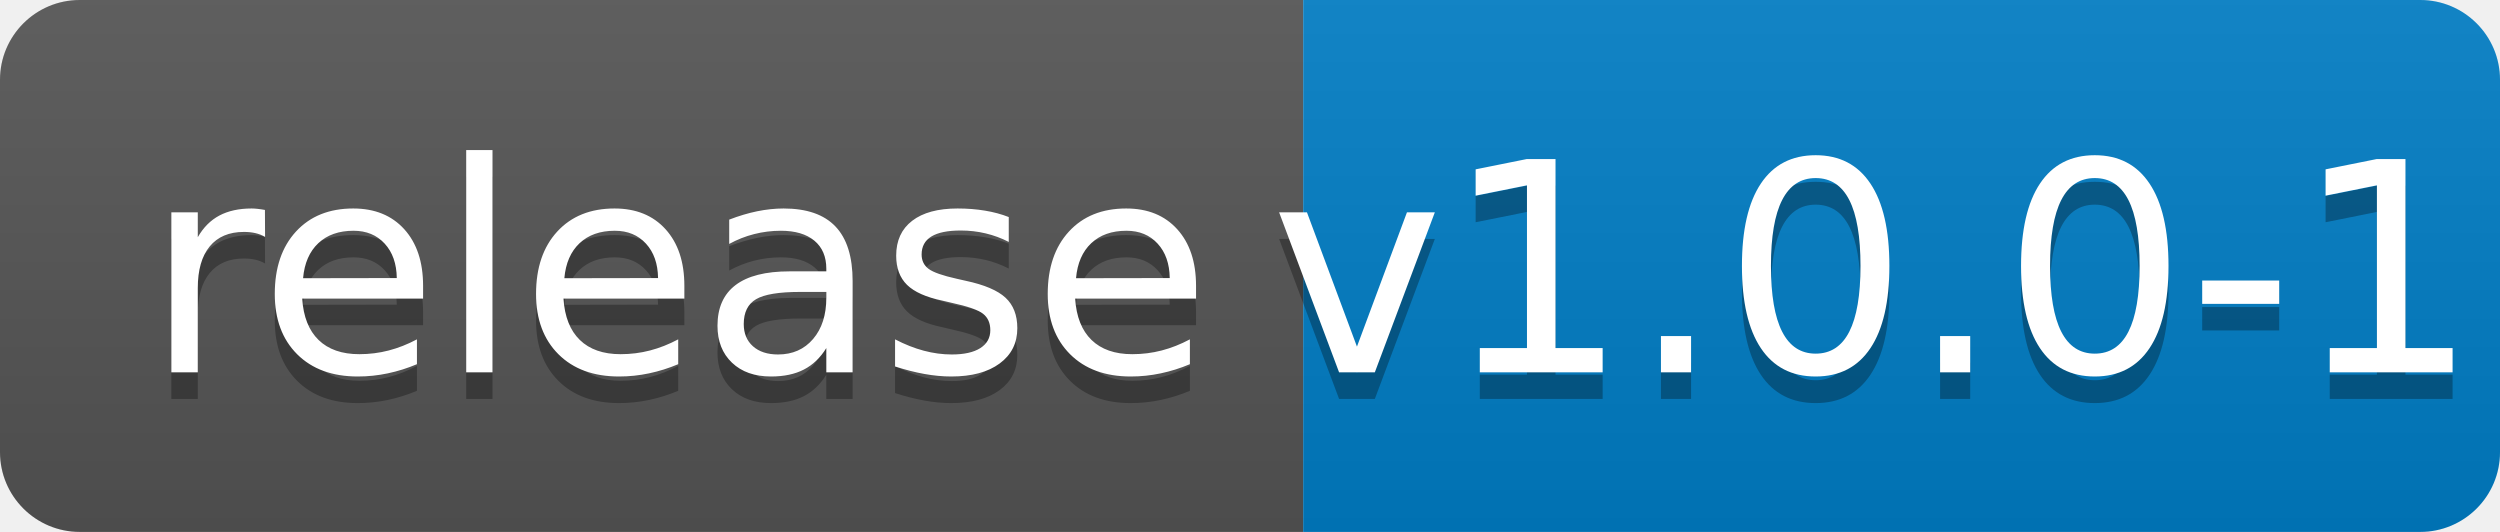
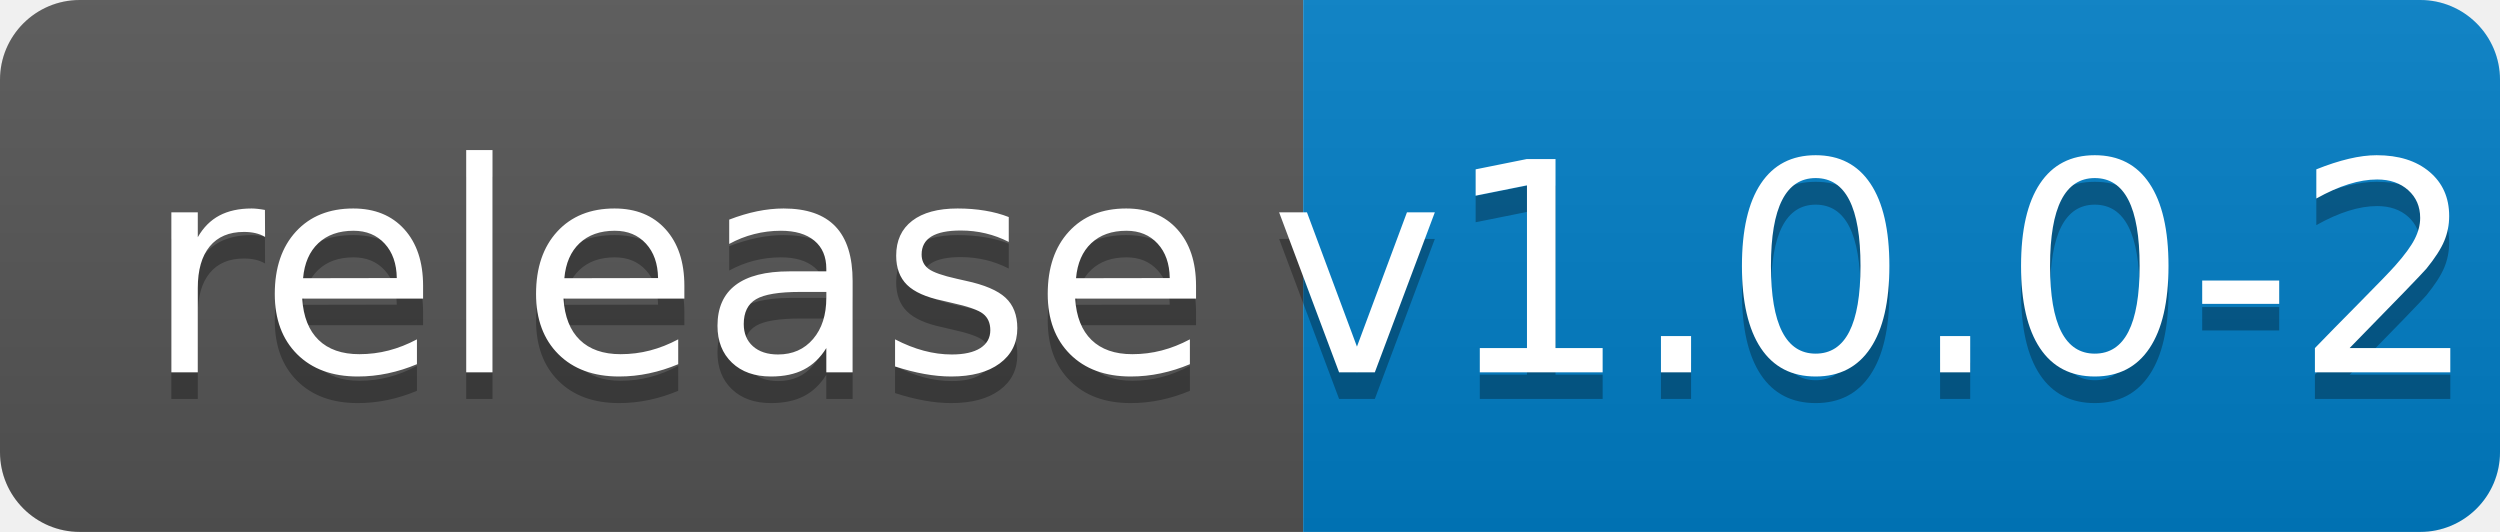
<svg xmlns="http://www.w3.org/2000/svg" width="94" height="20">
  <linearGradient id="b" x2="0" y2="100%">
    <stop offset="0" stop-color="#bbb" stop-opacity=".1" />
    <stop offset="1" stop-opacity=".1" />
  </linearGradient>
  <clipPath id="a">
    <rect width="94" height="20" rx="3" fill="#fff" />
  </clipPath>
  <g clip-path="url(#a)">
    <path fill="#555" d="M0 0h49v20H0z" />
    <path fill="#007ec6" d="M49 0h45v20H49z" />
    <path fill="url(#b)" d="M0 0h94v20H0z" />
  </g>
  <g fill="#fff" text-anchor="middle" font-family="DejaVu Sans,Verdana,Geneva,sans-serif" font-size="110">
    <text x="255" y="150" fill="#010101" fill-opacity=".3" transform="scale(.1)" textLength="390">release</text>
    <text x="255" y="140" transform="scale(.1)" textLength="390">release</text>
-     <text x="705" y="150" fill="#010101" fill-opacity=".3" transform="scale(.1)" textLength="350">v1.0.0-1</text>
-     <text x="705" y="140" transform="scale(.1)" textLength="350">v1.0.0-1</text>
+     <text x="705" y="150" fill="#010101" fill-opacity=".3" transform="scale(.1)" textLength="350">v1.0.0-2</text>
+     <text x="705" y="140" transform="scale(.1)" textLength="350">v1.0.0-2</text>
  </g>
</svg>
